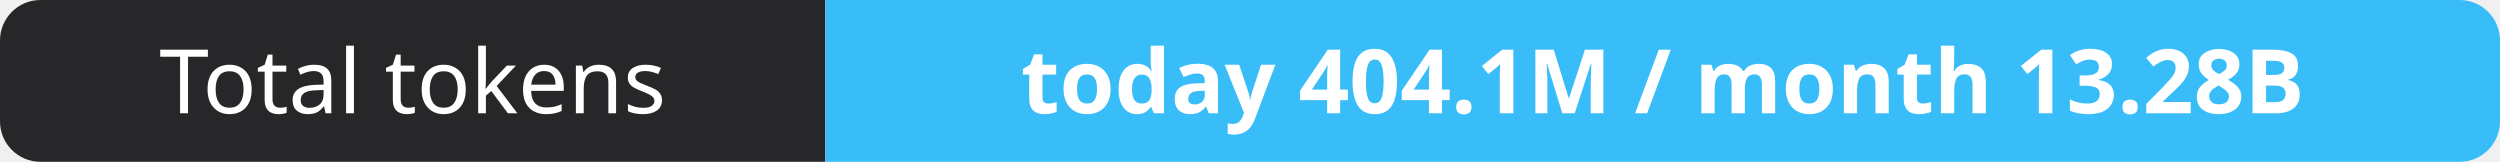
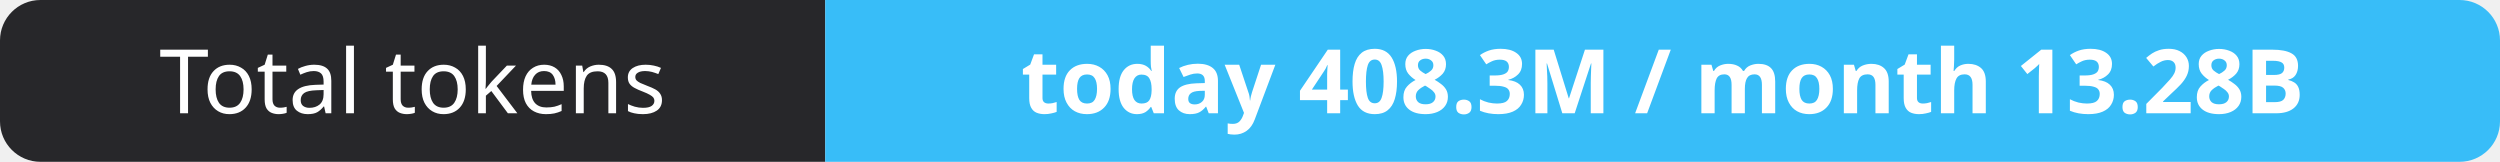
- <svg xmlns="http://www.w3.org/2000/svg" width="309" height="20" role="img" aria-label="Total tokens: today 404.1M / month 13.28B">
+ <svg xmlns="http://www.w3.org/2000/svg" width="309" height="20" role="img" aria-label="Total tokens: today 408.3M / month 13.28B">
  <clipPath id="r">
    <rect width="309" height="20" rx="5" fill="#fff" />
  </clipPath>
  <g clip-path="url(#r)">
    <rect width="102" height="20" fill="#27272a" />
    <rect x="102" width="207" height="20" fill="#38bdf8" />
  </g>
  <g fill="#fff" text-anchor="middle" font-family="Verdana,Geneva,sans-serif" font-size="11">
    <text x="51.0" y="14">Total tokens</text>
-     <text x="205.5" y="14" font-weight="700">today 404.1M / month 13.28B</text>
+     <text x="205.5" y="14" font-weight="700">today 408.3M / month 13.28B</text>
  </g>
</svg>
